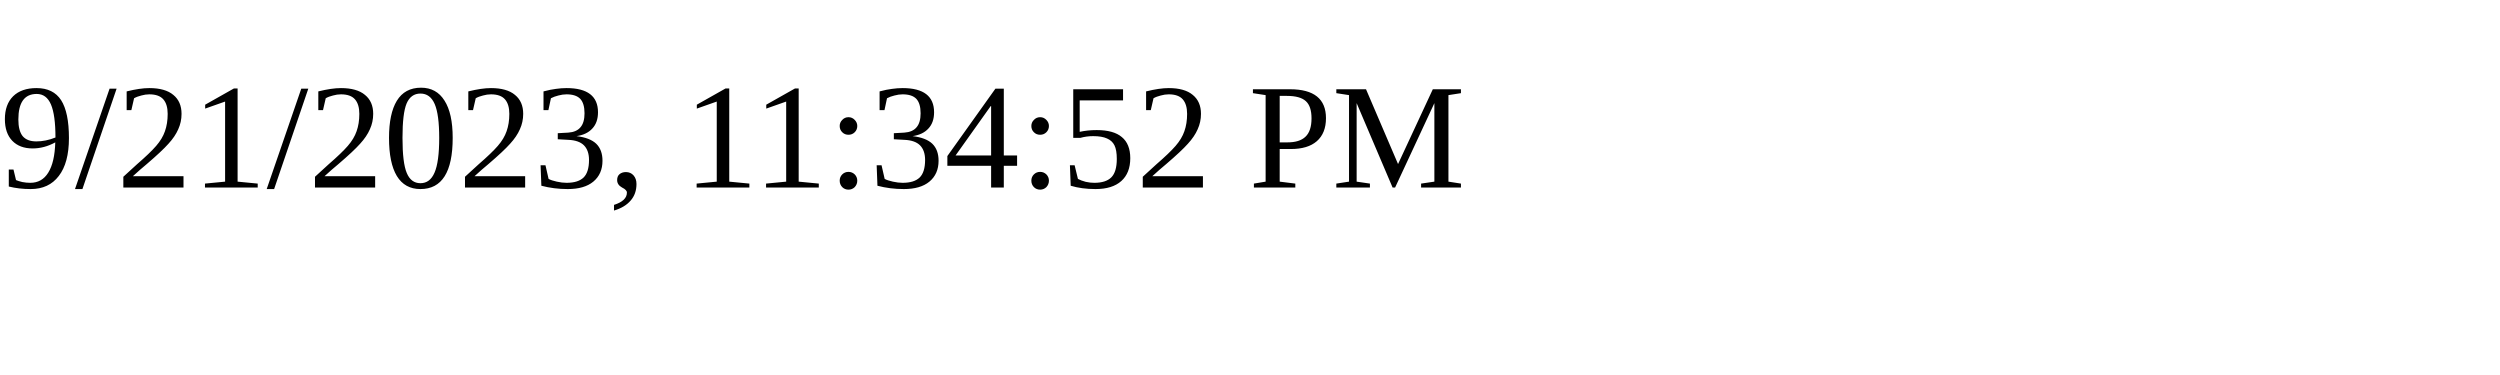
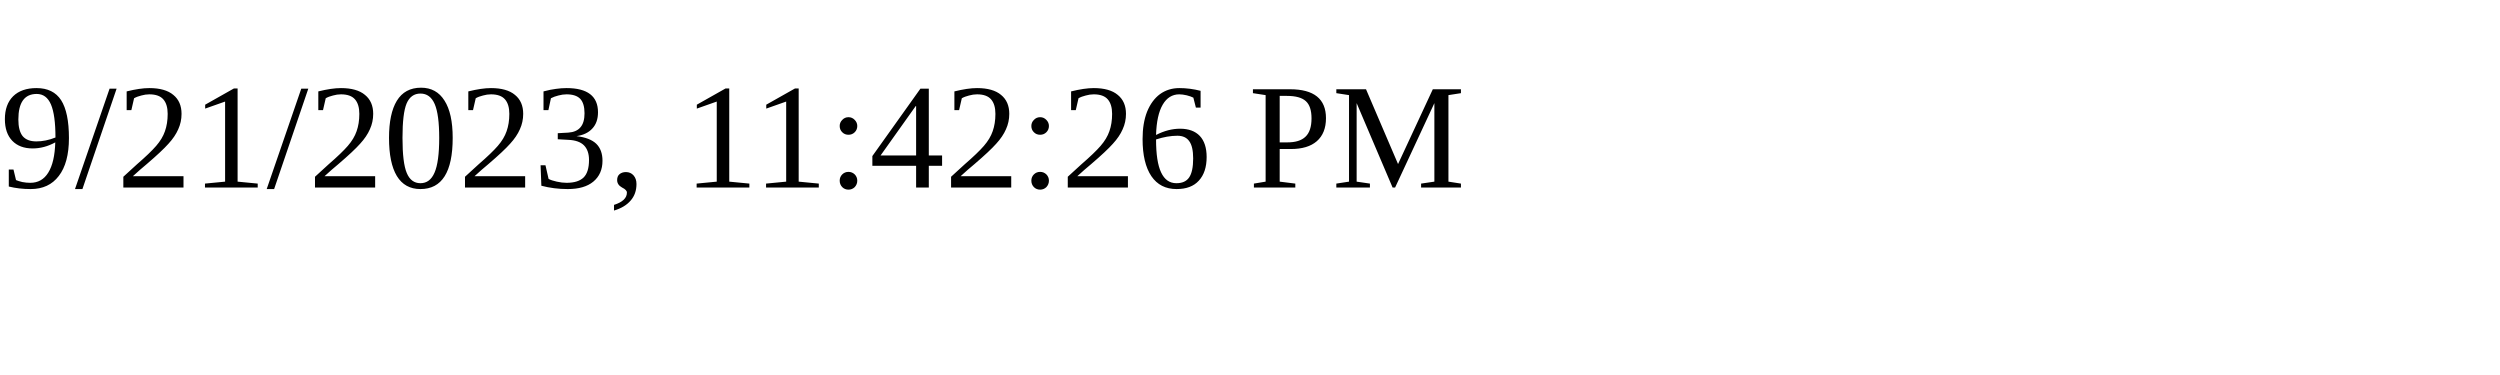
<svg xmlns="http://www.w3.org/2000/svg" height="30" width="200">
-   <text x="0" y="15">9/21/2023, 11:34:52 PM</text>
+   <text x="0" y="15">9/21/2023, 11:42:26 PM</text>
</svg>
